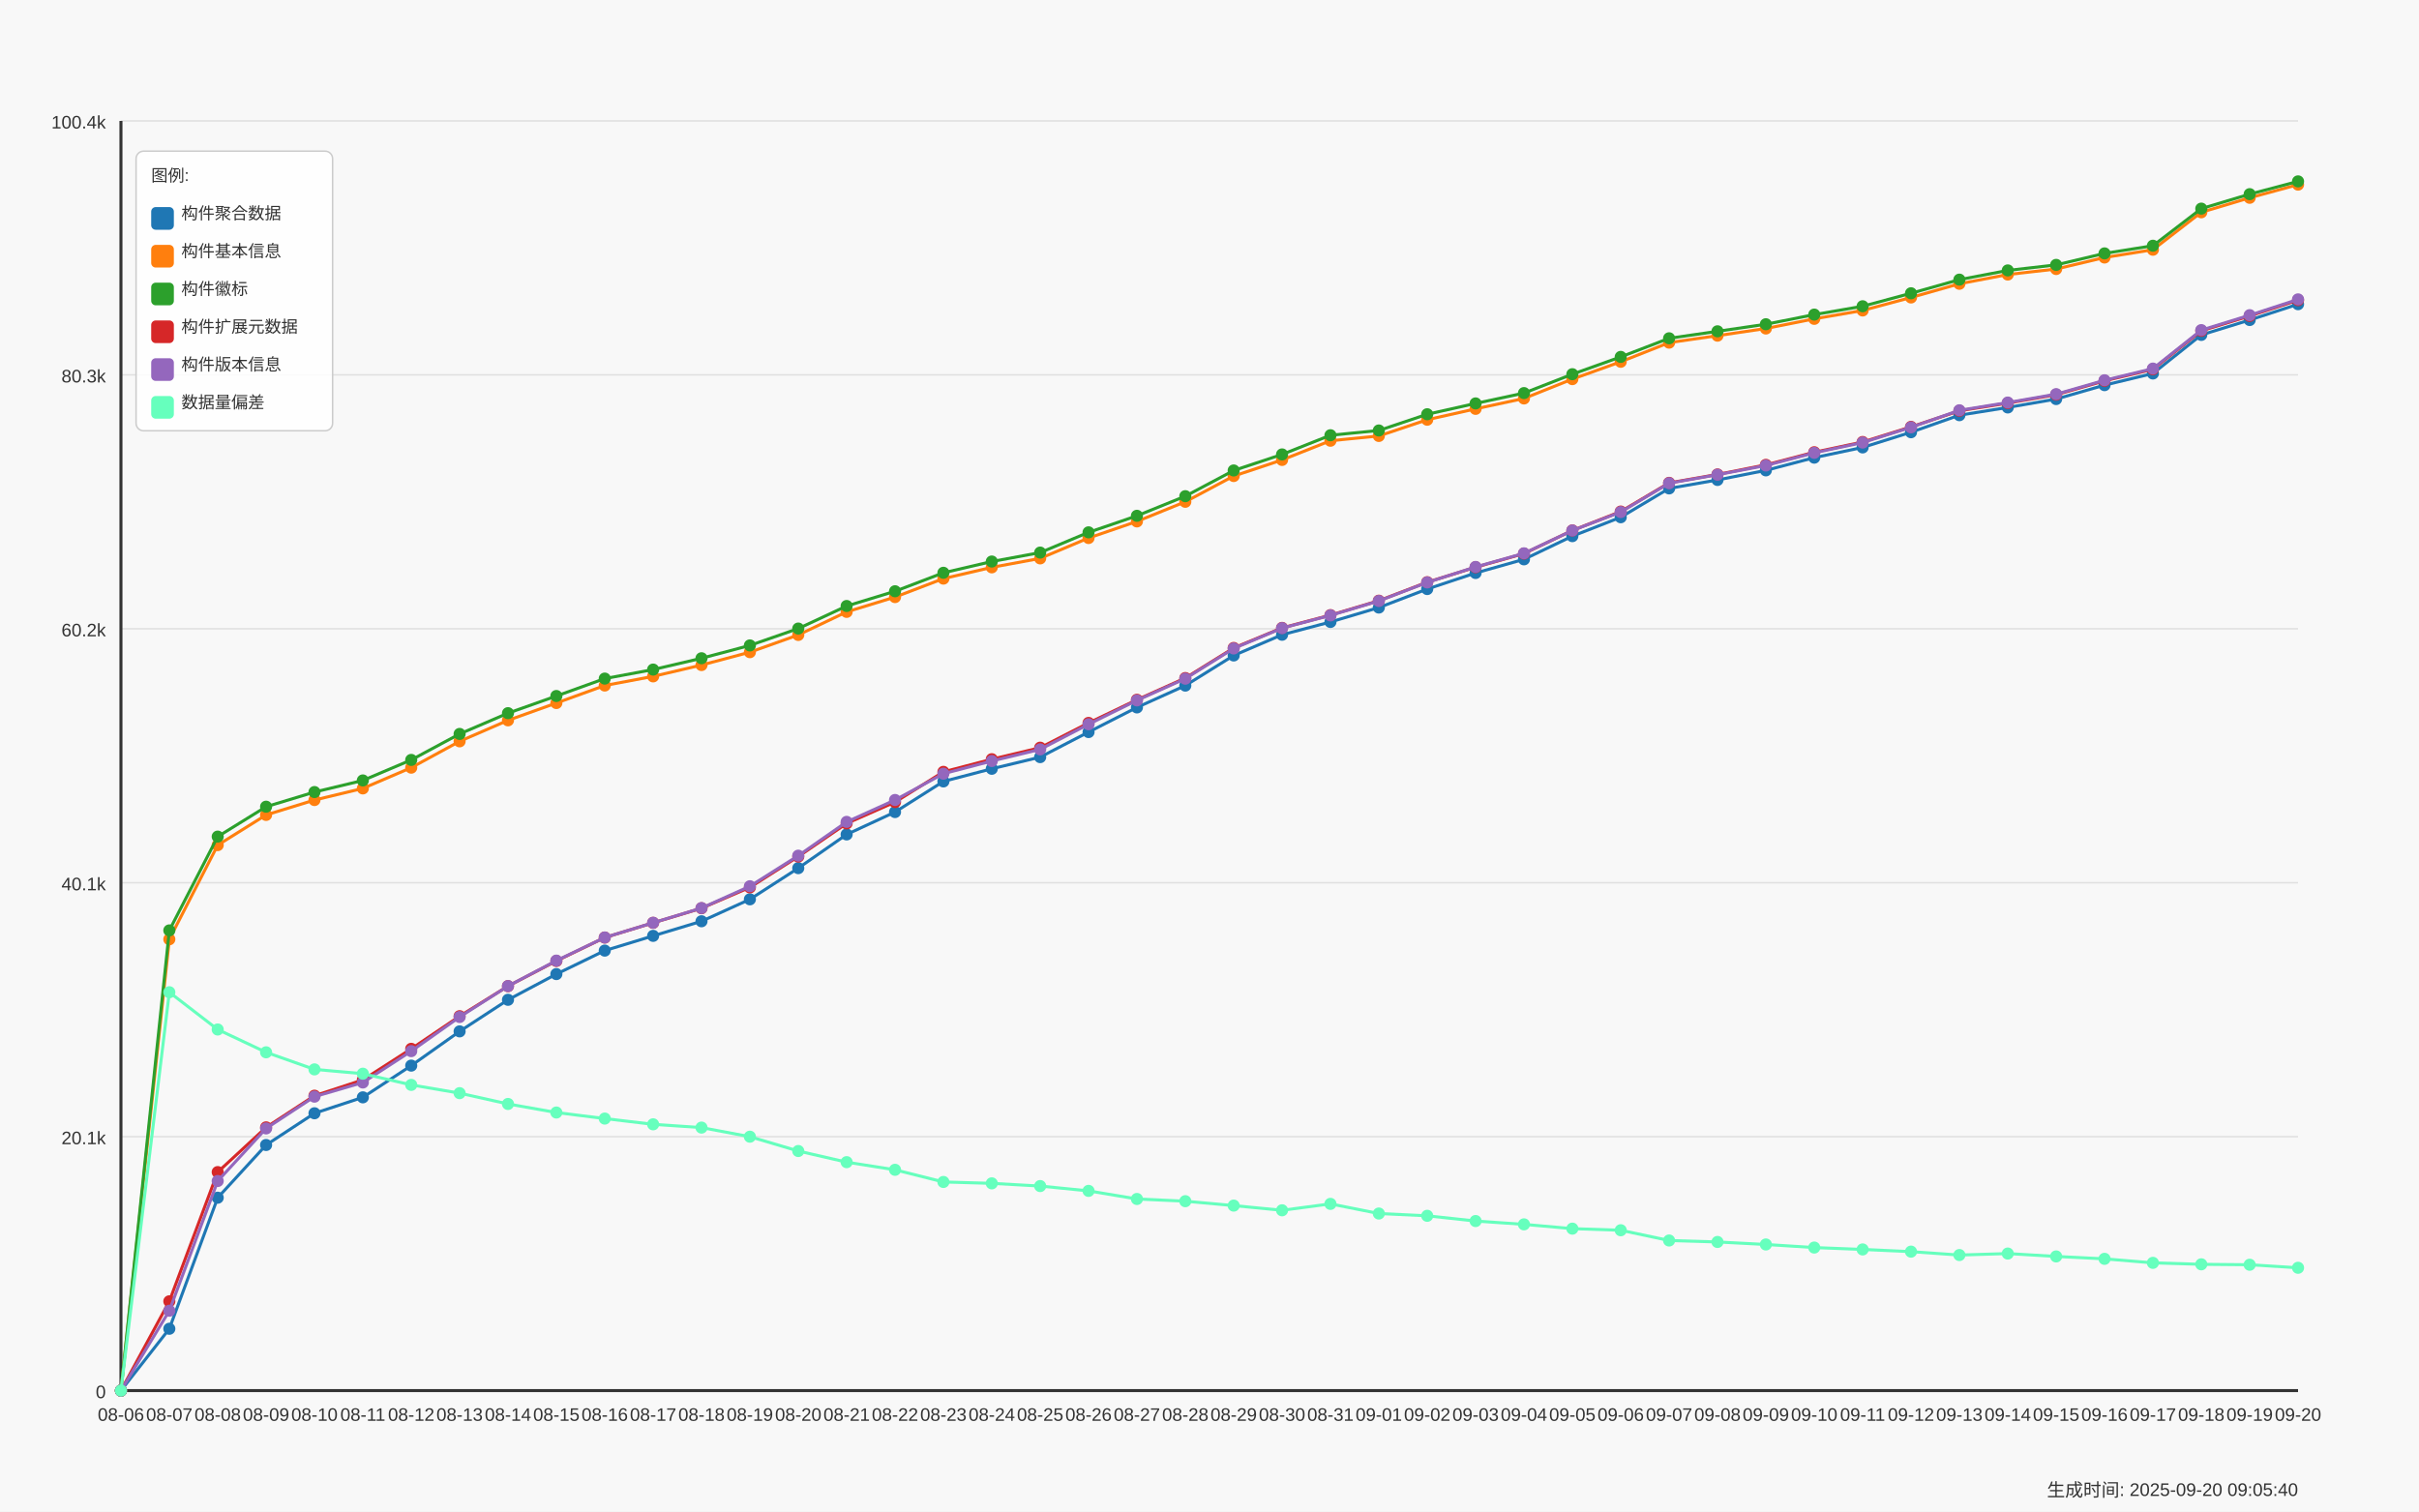
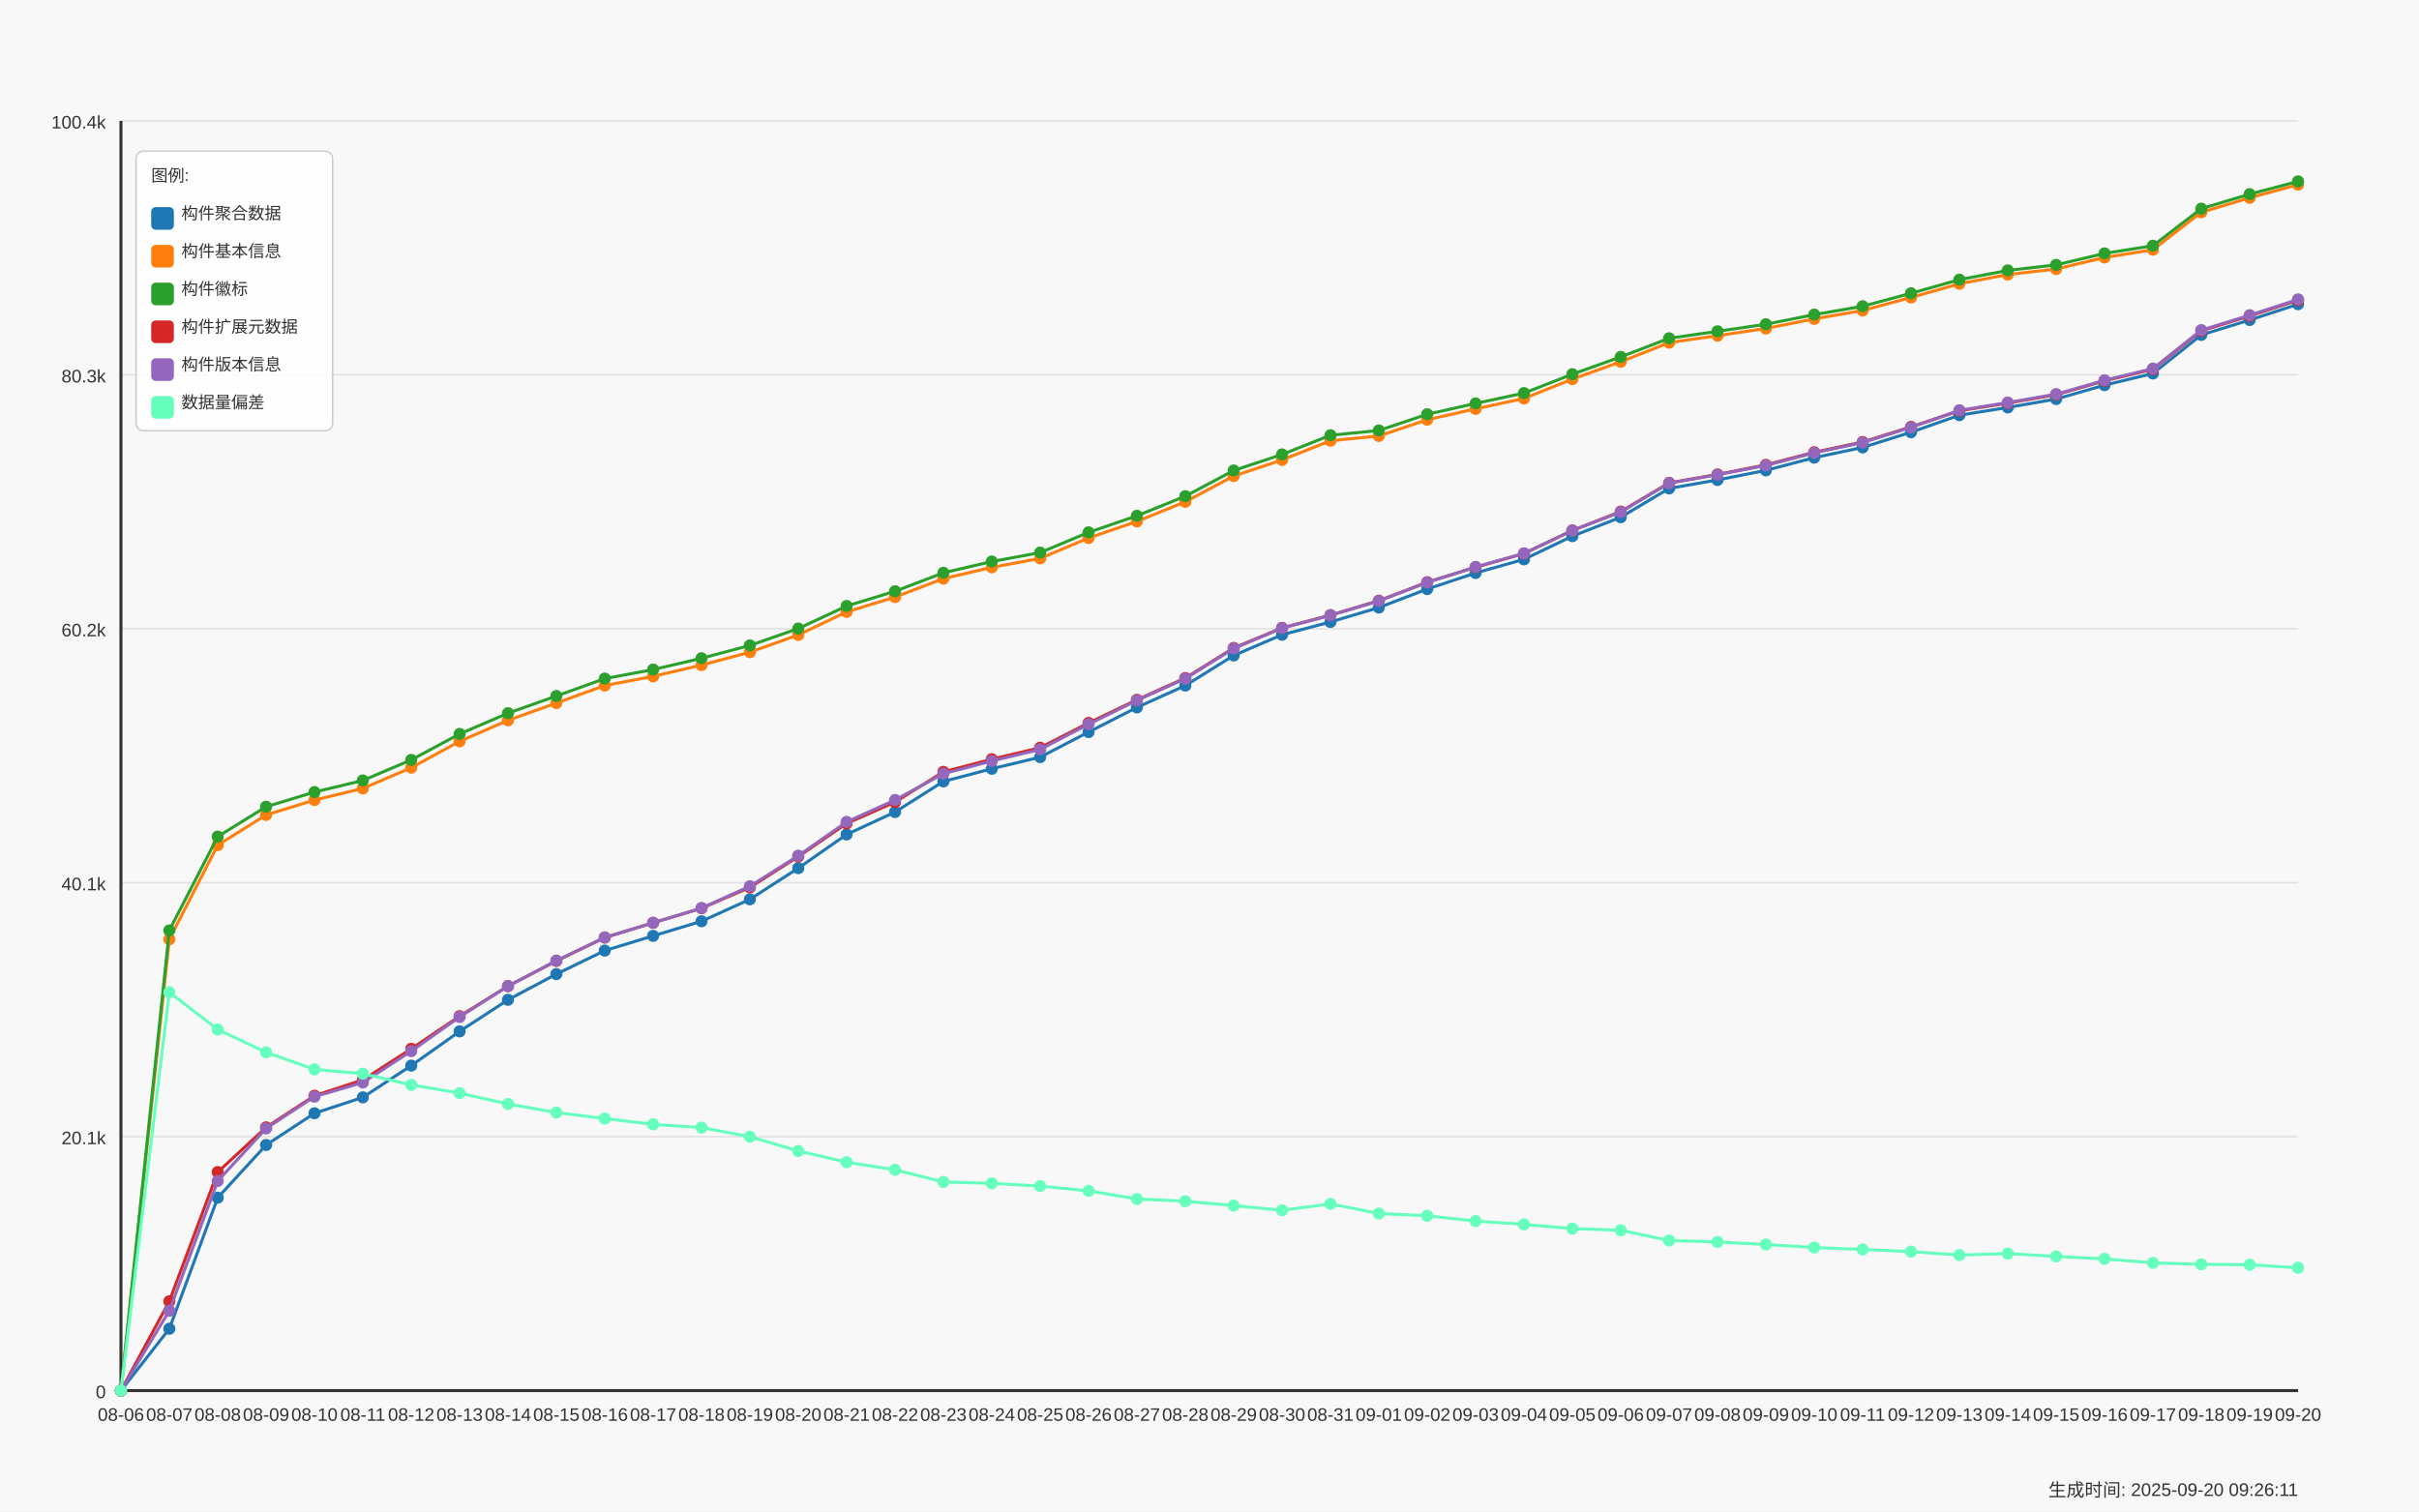
<svg xmlns="http://www.w3.org/2000/svg" width="1600" height="1000" viewBox="0 0 1600 1000">
  <style>
  text {
    font-family: Arial, sans-serif;
    font-size: 12px;
    fill: #333;
  }
  .axis-label { font-size: 14px; }
  .title { font-size: 18px; font-weight: bold; }
  .legend-item { font-size: 11px; }
  .legend-box { fill: white; fill-opacity: 0.85; stroke: #cccccc; stroke-width: 1; rx: 5; }
</style>
  <text x="800.0" y="30" text-anchor="middle" class="title">Daily Data Growth Trend</text>
  <text x="800.0" y="980" text-anchor="middle" class="axis-label">Date</text>
  <g transform="rotate(-90)">
    <text x="-500.0" y="20" text-anchor="middle" class="axis-label">Count</text>
  </g>
  <rect x="0" y="0" width="1600" height="1000" fill="#f8f8f8" />
  <line x1="80" y1="920.0" x2="1520" y2="920.0" stroke="#e0e0e0" stroke-width="1" />
  <text x="70" y="925.0" text-anchor="end">0</text>
  <line x1="80" y1="752.0" x2="1520" y2="752.0" stroke="#e0e0e0" stroke-width="1" />
  <text x="70" y="757.0" text-anchor="end">20.1k</text>
  <line x1="80" y1="584.0" x2="1520" y2="584.0" stroke="#e0e0e0" stroke-width="1" />
  <text x="70" y="589.0" text-anchor="end">40.1k</text>
  <line x1="80" y1="416.0" x2="1520" y2="416.0" stroke="#e0e0e0" stroke-width="1" />
  <text x="70" y="421.0" text-anchor="end">60.2k</text>
  <line x1="80" y1="248.0" x2="1520" y2="248.0" stroke="#e0e0e0" stroke-width="1" />
  <text x="70" y="253.0" text-anchor="end">80.3k</text>
  <line x1="80" y1="80.0" x2="1520" y2="80.0" stroke="#e0e0e0" stroke-width="1" />
  <text x="70" y="85.0" text-anchor="end">100.4k</text>
  <line x1="80" y1="80" x2="80" y2="920" stroke="#333333" stroke-width="2" />
  <line x1="80" y1="920" x2="1520" y2="920" stroke="#333333" stroke-width="2" />
  <circle cx="80.0" cy="920.0" r="4" fill="#1f77b4" />
  <circle cx="112.0" cy="879.09" r="4" fill="#1f77b4" />
  <circle cx="144.0" cy="792.391" r="4" fill="#1f77b4" />
  <circle cx="176.0" cy="757.516" r="4" fill="#1f77b4" />
  <circle cx="208.0" cy="736.525" r="4" fill="#1f77b4" />
  <circle cx="240.0" cy="725.988" r="4" fill="#1f77b4" />
  <circle cx="272.0" cy="704.998" r="4" fill="#1f77b4" />
  <circle cx="304.0" cy="682.342" r="4" fill="#1f77b4" />
  <circle cx="336.0" cy="661.46" r="4" fill="#1f77b4" />
  <circle cx="368.0" cy="644.437" r="4" fill="#1f77b4" />
  <circle cx="400.0" cy="628.911" r="4" fill="#1f77b4" />
  <circle cx="432.0" cy="619.153" r="4" fill="#1f77b4" />
  <circle cx="464.0" cy="609.494" r="4" fill="#1f77b4" />
  <circle cx="496.0" cy="594.973" r="4" fill="#1f77b4" />
  <circle cx="528.0" cy="574.351" r="4" fill="#1f77b4" />
  <circle cx="560.0" cy="552.047" r="4" fill="#1f77b4" />
  <circle cx="592.0" cy="537.241" r="4" fill="#1f77b4" />
  <circle cx="624.0" cy="516.979" r="4" fill="#1f77b4" />
  <circle cx="656.0" cy="508.609" r="4" fill="#1f77b4" />
  <circle cx="688.0" cy="500.901" r="4" fill="#1f77b4" />
  <circle cx="720.0" cy="484.321" r="4" fill="#1f77b4" />
  <circle cx="752.0" cy="468.017" r="4" fill="#1f77b4" />
  <circle cx="784.0" cy="453.58" r="4" fill="#1f77b4" />
  <circle cx="816.0" cy="433.653" r="4" fill="#1f77b4" />
  <circle cx="848.0" cy="419.935" r="4" fill="#1f77b4" />
  <circle cx="880.0" cy="411.482" r="4" fill="#1f77b4" />
  <circle cx="912.0" cy="401.949" r="4" fill="#1f77b4" />
  <circle cx="944.0" cy="389.705" r="4" fill="#1f77b4" />
  <circle cx="976.0" cy="379.076" r="4" fill="#1f77b4" />
  <circle cx="1008.0" cy="370.045" r="4" fill="#1f77b4" />
  <circle cx="1040.0" cy="354.712" r="4" fill="#1f77b4" />
  <circle cx="1072.0" cy="342.2" r="4" fill="#1f77b4" />
  <circle cx="1104.0" cy="323.118" r="4" fill="#1f77b4" />
  <circle cx="1136.0" cy="317.527" r="4" fill="#1f77b4" />
  <circle cx="1168.0" cy="311.183" r="4" fill="#1f77b4" />
  <circle cx="1200.0" cy="302.772" r="4" fill="#1f77b4" />
  <circle cx="1232.0" cy="296.009" r="4" fill="#1f77b4" />
  <circle cx="1264.0" cy="285.957" r="4" fill="#1f77b4" />
  <circle cx="1296.0" cy="274.684" r="4" fill="#1f77b4" />
  <circle cx="1328.0" cy="269.562" r="4" fill="#1f77b4" />
  <circle cx="1360.0" cy="264.004" r="4" fill="#1f77b4" />
  <circle cx="1392.0" cy="254.806" r="4" fill="#1f77b4" />
  <circle cx="1424.0" cy="247.09" r="4" fill="#1f77b4" />
  <circle cx="1456.0" cy="221.571" r="4" fill="#1f77b4" />
  <circle cx="1488.0" cy="211.712" r="4" fill="#1f77b4" />
  <circle cx="1520.0" cy="201.25" r="4" fill="#1f77b4" />
  <path d="M 80.0 920.0 L 112.0 879.09 L 144.0 792.391 L 176.0 757.516 L 208.0 736.525 L 240.0 725.988 L 272.0 704.998 L 304.0 682.342 L 336.0 661.46 L 368.0 644.437 L 400.0 628.911 L 432.0 619.153 L 464.0 609.494 L 496.0 594.973 L 528.0 574.351 L 560.0 552.047 L 592.0 537.241 L 624.0 516.979 L 656.0 508.609 L 688.0 500.901 L 720.0 484.321 L 752.0 468.017 L 784.0 453.58 L 816.0 433.653 L 848.0 419.935 L 880.0 411.482 L 912.0 401.949 L 944.0 389.705 L 976.0 379.076 L 1008.0 370.045 L 1040.0 354.712 L 1072.0 342.2 L 1104.0 323.118 L 1136.0 317.527 L 1168.0 311.183 L 1200.0 302.772 L 1232.0 296.009 L 1264.0 285.957 L 1296.0 274.684 L 1328.0 269.562 L 1360.0 264.004 L 1392.0 254.806 L 1424.0 247.09 L 1456.0 221.571 L 1488.0 211.712 L 1520.0 201.25" fill="none" stroke="#1f77b4" stroke-width="2" />
  <circle cx="80.0" cy="920.0" r="4" fill="#ff7f0e" />
  <circle cx="112.0" cy="621.412" r="4" fill="#ff7f0e" />
  <circle cx="144.0" cy="559.119" r="4" fill="#ff7f0e" />
  <circle cx="176.0" cy="539.141" r="4" fill="#ff7f0e" />
  <circle cx="208.0" cy="529.298" r="4" fill="#ff7f0e" />
  <circle cx="240.0" cy="521.599" r="4" fill="#ff7f0e" />
  <circle cx="272.0" cy="507.873" r="4" fill="#ff7f0e" />
  <circle cx="304.0" cy="490.456" r="4" fill="#ff7f0e" />
  <circle cx="336.0" cy="476.563" r="4" fill="#ff7f0e" />
  <circle cx="368.0" cy="465.113" r="4" fill="#ff7f0e" />
  <circle cx="400.0" cy="453.53" r="4" fill="#ff7f0e" />
  <circle cx="432.0" cy="447.479" r="4" fill="#ff7f0e" />
  <circle cx="464.0" cy="439.988" r="4" fill="#ff7f0e" />
  <circle cx="496.0" cy="431.468" r="4" fill="#ff7f0e" />
  <circle cx="528.0" cy="420.069" r="4" fill="#ff7f0e" />
  <circle cx="560.0" cy="404.812" r="4" fill="#ff7f0e" />
  <circle cx="592.0" cy="395.019" r="4" fill="#ff7f0e" />
  <circle cx="624.0" cy="382.792" r="4" fill="#ff7f0e" />
  <circle cx="656.0" cy="375.351" r="4" fill="#ff7f0e" />
  <circle cx="688.0" cy="369.417" r="4" fill="#ff7f0e" />
  <circle cx="720.0" cy="355.934" r="4" fill="#ff7f0e" />
  <circle cx="752.0" cy="344.962" r="4" fill="#ff7f0e" />
  <circle cx="784.0" cy="331.972" r="4" fill="#ff7f0e" />
  <circle cx="816.0" cy="314.932" r="4" fill="#ff7f0e" />
  <circle cx="848.0" cy="304.286" r="4" fill="#ff7f0e" />
  <circle cx="880.0" cy="291.582" r="4" fill="#ff7f0e" />
  <circle cx="912.0" cy="288.426" r="4" fill="#ff7f0e" />
  <circle cx="944.0" cy="277.68" r="4" fill="#ff7f0e" />
  <circle cx="976.0" cy="270.491" r="4" fill="#ff7f0e" />
  <circle cx="1008.0" cy="263.611" r="4" fill="#ff7f0e" />
  <circle cx="1040.0" cy="250.823" r="4" fill="#ff7f0e" />
  <circle cx="1072.0" cy="239.34" r="4" fill="#ff7f0e" />
  <circle cx="1104.0" cy="226.685" r="4" fill="#ff7f0e" />
  <circle cx="1136.0" cy="222.065" r="4" fill="#ff7f0e" />
  <circle cx="1168.0" cy="217.328" r="4" fill="#ff7f0e" />
  <circle cx="1200.0" cy="210.942" r="4" fill="#ff7f0e" />
  <circle cx="1232.0" cy="205.402" r="4" fill="#ff7f0e" />
  <circle cx="1264.0" cy="196.806" r="4" fill="#ff7f0e" />
  <circle cx="1296.0" cy="187.742" r="4" fill="#ff7f0e" />
  <circle cx="1328.0" cy="181.632" r="4" fill="#ff7f0e" />
  <circle cx="1360.0" cy="177.975" r="4" fill="#ff7f0e" />
  <circle cx="1392.0" cy="170.359" r="4" fill="#ff7f0e" />
  <circle cx="1424.0" cy="165.212" r="4" fill="#ff7f0e" />
  <circle cx="1456.0" cy="140.447" r="4" fill="#ff7f0e" />
  <circle cx="1488.0" cy="130.855" r="4" fill="#ff7f0e" />
  <circle cx="1520.0" cy="122.143" r="4" fill="#ff7f0e" />
  <path d="M 80.0 920.0 L 112.0 621.412 L 144.0 559.119 L 176.0 539.141 L 208.0 529.298 L 240.0 521.599 L 272.0 507.873 L 304.0 490.456 L 336.0 476.563 L 368.0 465.113 L 400.0 453.53 L 432.0 447.479 L 464.0 439.988 L 496.0 431.468 L 528.0 420.069 L 560.0 404.812 L 592.0 395.019 L 624.0 382.792 L 656.0 375.351 L 688.0 369.417 L 720.0 355.934 L 752.0 344.962 L 784.0 331.972 L 816.0 314.932 L 848.0 304.286 L 880.0 291.582 L 912.0 288.426 L 944.0 277.68 L 976.0 270.491 L 1008.0 263.611 L 1040.0 250.823 L 1072.0 239.34 L 1104.0 226.685 L 1136.0 222.065 L 1168.0 217.328 L 1200.0 210.942 L 1232.0 205.402 L 1264.0 196.806 L 1296.0 187.742 L 1328.0 181.632 L 1360.0 177.975 L 1392.0 170.359 L 1424.0 165.212 L 1456.0 140.447 L 1488.0 130.855 L 1520.0 122.143" fill="none" stroke="#ff7f0e" stroke-width="2" />
  <circle cx="80.0" cy="920.0" r="4" fill="#2ca02c" />
  <circle cx="112.0" cy="615.545" r="4" fill="#2ca02c" />
  <circle cx="144.0" cy="553.494" r="4" fill="#2ca02c" />
  <circle cx="176.0" cy="533.709" r="4" fill="#2ca02c" />
  <circle cx="208.0" cy="524.017" r="4" fill="#2ca02c" />
  <circle cx="240.0" cy="516.334" r="4" fill="#2ca02c" />
  <circle cx="272.0" cy="502.751" r="4" fill="#2ca02c" />
  <circle cx="304.0" cy="485.56" r="4" fill="#2ca02c" />
  <circle cx="336.0" cy="471.826" r="4" fill="#2ca02c" />
  <circle cx="368.0" cy="460.468" r="4" fill="#2ca02c" />
  <circle cx="400.0" cy="448.944" r="4" fill="#2ca02c" />
  <circle cx="432.0" cy="442.985" r="4" fill="#2ca02c" />
  <circle cx="464.0" cy="435.494" r="4" fill="#2ca02c" />
  <circle cx="496.0" cy="426.999" r="4" fill="#2ca02c" />
  <circle cx="528.0" cy="415.851" r="4" fill="#2ca02c" />
  <circle cx="560.0" cy="400.92" r="4" fill="#2ca02c" />
  <circle cx="592.0" cy="391.169" r="4" fill="#2ca02c" />
  <circle cx="624.0" cy="378.95" r="4" fill="#2ca02c" />
  <circle cx="656.0" cy="371.501" r="4" fill="#2ca02c" />
  <circle cx="688.0" cy="365.584" r="4" fill="#2ca02c" />
  <circle cx="720.0" cy="352.193" r="4" fill="#2ca02c" />
  <circle cx="752.0" cy="341.246" r="4" fill="#2ca02c" />
  <circle cx="784.0" cy="328.273" r="4" fill="#2ca02c" />
  <circle cx="816.0" cy="311.258" r="4" fill="#2ca02c" />
  <circle cx="848.0" cy="300.646" r="4" fill="#2ca02c" />
  <circle cx="880.0" cy="287.949" r="4" fill="#2ca02c" />
  <circle cx="912.0" cy="284.802" r="4" fill="#2ca02c" />
  <circle cx="944.0" cy="274.064" r="4" fill="#2ca02c" />
  <circle cx="976.0" cy="266.9" r="4" fill="#2ca02c" />
  <circle cx="1008.0" cy="260.062" r="4" fill="#2ca02c" />
  <circle cx="1040.0" cy="247.567" r="4" fill="#2ca02c" />
  <circle cx="1072.0" cy="236.117" r="4" fill="#2ca02c" />
  <circle cx="1104.0" cy="223.814" r="4" fill="#2ca02c" />
  <circle cx="1136.0" cy="219.194" r="4" fill="#2ca02c" />
  <circle cx="1168.0" cy="214.516" r="4" fill="#2ca02c" />
  <circle cx="1200.0" cy="208.138" r="4" fill="#2ca02c" />
  <circle cx="1232.0" cy="202.623" r="4" fill="#2ca02c" />
  <circle cx="1264.0" cy="194.028" r="4" fill="#2ca02c" />
  <circle cx="1296.0" cy="185.005" r="4" fill="#2ca02c" />
  <circle cx="1328.0" cy="178.904" r="4" fill="#2ca02c" />
  <circle cx="1360.0" cy="175.247" r="4" fill="#2ca02c" />
  <circle cx="1392.0" cy="167.639" r="4" fill="#2ca02c" />
  <circle cx="1424.0" cy="162.575" r="4" fill="#2ca02c" />
  <circle cx="1456.0" cy="138.028" r="4" fill="#2ca02c" />
  <circle cx="1488.0" cy="128.453" r="4" fill="#2ca02c" />
  <circle cx="1520.0" cy="120.0" r="4" fill="#2ca02c" />
  <path d="M 80.0 920.0 L 112.0 615.545 L 144.0 553.494 L 176.0 533.709 L 208.0 524.017 L 240.0 516.334 L 272.0 502.751 L 304.0 485.56 L 336.0 471.826 L 368.0 460.468 L 400.0 448.944 L 432.0 442.985 L 464.0 435.494 L 496.0 426.999 L 528.0 415.851 L 560.0 400.92 L 592.0 391.169 L 624.0 378.95 L 656.0 371.501 L 688.0 365.584 L 720.0 352.193 L 752.0 341.246 L 784.0 328.273 L 816.0 311.258 L 848.0 300.646 L 880.0 287.949 L 912.0 284.802 L 944.0 274.064 L 976.0 266.9 L 1008.0 260.062 L 1040.0 247.567 L 1072.0 236.117 L 1104.0 223.814 L 1136.0 219.194 L 1168.0 214.516 L 1200.0 208.138 L 1232.0 202.623 L 1264.0 194.028 L 1296.0 185.005 L 1328.0 178.904 L 1360.0 175.247 L 1392.0 167.639 L 1424.0 162.575 L 1456.0 138.028 L 1488.0 128.453 L 1520.0 120.0" fill="none" stroke="#2ca02c" stroke-width="2" />
  <circle cx="80.0" cy="920.0" r="4" fill="#d62728" />
  <circle cx="112.0" cy="860.929" r="4" fill="#d62728" />
  <circle cx="144.0" cy="775.435" r="4" fill="#d62728" />
  <circle cx="176.0" cy="745.849" r="4" fill="#d62728" />
  <circle cx="208.0" cy="724.9" r="4" fill="#d62728" />
  <circle cx="240.0" cy="714.455" r="4" fill="#d62728" />
  <circle cx="272.0" cy="693.892" r="4" fill="#d62728" />
  <circle cx="304.0" cy="672.29" r="4" fill="#d62728" />
  <circle cx="336.0" cy="652.404" r="4" fill="#d62728" />
  <circle cx="368.0" cy="635.741" r="4" fill="#d62728" />
  <circle cx="400.0" cy="620.266" r="4" fill="#d62728" />
  <circle cx="432.0" cy="610.524" r="4" fill="#d62728" />
  <circle cx="464.0" cy="600.874" r="4" fill="#d62728" />
  <circle cx="496.0" cy="587.073" r="4" fill="#d62728" />
  <circle cx="528.0" cy="566.693" r="4" fill="#d62728" />
  <circle cx="560.0" cy="544.765" r="4" fill="#d62728" />
  <circle cx="592.0" cy="530.663" r="4" fill="#d62728" />
  <circle cx="624.0" cy="510.651" r="4" fill="#d62728" />
  <circle cx="656.0" cy="502.282" r="4" fill="#d62728" />
  <circle cx="688.0" cy="494.657" r="4" fill="#d62728" />
  <circle cx="720.0" cy="478.278" r="4" fill="#d62728" />
  <circle cx="752.0" cy="462.962" r="4" fill="#d62728" />
  <circle cx="784.0" cy="448.584" r="4" fill="#d62728" />
  <circle cx="816.0" cy="428.673" r="4" fill="#d62728" />
  <circle cx="848.0" cy="415.407" r="4" fill="#d62728" />
  <circle cx="880.0" cy="406.954" r="4" fill="#d62728" />
  <circle cx="912.0" cy="397.413" r="4" fill="#d62728" />
  <circle cx="944.0" cy="385.169" r="4" fill="#d62728" />
  <circle cx="976.0" cy="375.251" r="4" fill="#d62728" />
  <circle cx="1008.0" cy="366.237" r="4" fill="#d62728" />
  <circle cx="1040.0" cy="350.938" r="4" fill="#d62728" />
  <circle cx="1072.0" cy="338.434" r="4" fill="#d62728" />
  <circle cx="1104.0" cy="319.452" r="4" fill="#d62728" />
  <circle cx="1136.0" cy="313.886" r="4" fill="#d62728" />
  <circle cx="1168.0" cy="307.542" r="4" fill="#d62728" />
  <circle cx="1200.0" cy="299.189" r="4" fill="#d62728" />
  <circle cx="1232.0" cy="292.419" r="4" fill="#d62728" />
  <circle cx="1264.0" cy="282.417" r="4" fill="#d62728" />
  <circle cx="1296.0" cy="271.771" r="4" fill="#d62728" />
  <circle cx="1328.0" cy="266.674" r="4" fill="#d62728" />
  <circle cx="1360.0" cy="261.117" r="4" fill="#d62728" />
  <circle cx="1392.0" cy="251.944" r="4" fill="#d62728" />
  <circle cx="1424.0" cy="244.303" r="4" fill="#d62728" />
  <circle cx="1456.0" cy="218.86" r="4" fill="#d62728" />
  <circle cx="1488.0" cy="209.026" r="4" fill="#d62728" />
  <circle cx="1520.0" cy="198.564" r="4" fill="#d62728" />
  <path d="M 80.0 920.0 L 112.0 860.929 L 144.0 775.435 L 176.0 745.849 L 208.0 724.9 L 240.0 714.455 L 272.0 693.892 L 304.0 672.29 L 336.0 652.404 L 368.0 635.741 L 400.0 620.266 L 432.0 610.524 L 464.0 600.874 L 496.0 587.073 L 528.0 566.693 L 560.0 544.765 L 592.0 530.663 L 624.0 510.651 L 656.0 502.282 L 688.0 494.657 L 720.0 478.278 L 752.0 462.962 L 784.0 448.584 L 816.0 428.673 L 848.0 415.407 L 880.0 406.954 L 912.0 397.413 L 944.0 385.169 L 976.0 375.251 L 1008.0 366.237 L 1040.0 350.938 L 1072.0 338.434 L 1104.0 319.452 L 1136.0 313.886 L 1168.0 307.542 L 1200.0 299.189 L 1232.0 292.419 L 1264.0 282.417 L 1296.0 271.771 L 1328.0 266.674 L 1360.0 261.117 L 1392.0 251.944 L 1424.0 244.303 L 1456.0 218.86 L 1488.0 209.026 L 1520.0 198.564" fill="none" stroke="#d62728" stroke-width="2" />
  <circle cx="80.0" cy="920.0" r="4" fill="#9467bd" />
  <circle cx="112.0" cy="867.164" r="4" fill="#9467bd" />
  <circle cx="144.0" cy="781.344" r="4" fill="#9467bd" />
  <circle cx="176.0" cy="746.552" r="4" fill="#9467bd" />
  <circle cx="208.0" cy="725.536" r="4" fill="#9467bd" />
  <circle cx="240.0" cy="716.163" r="4" fill="#9467bd" />
  <circle cx="272.0" cy="695.423" r="4" fill="#9467bd" />
  <circle cx="304.0" cy="672.826" r="4" fill="#9467bd" />
  <circle cx="336.0" cy="652.379" r="4" fill="#9467bd" />
  <circle cx="368.0" cy="635.532" r="4" fill="#9467bd" />
  <circle cx="400.0" cy="620.232" r="4" fill="#9467bd" />
  <circle cx="432.0" cy="610.482" r="4" fill="#9467bd" />
  <circle cx="464.0" cy="600.765" r="4" fill="#9467bd" />
  <circle cx="496.0" cy="586.328" r="4" fill="#9467bd" />
  <circle cx="528.0" cy="566.099" r="4" fill="#9467bd" />
  <circle cx="560.0" cy="543.744" r="4" fill="#9467bd" />
  <circle cx="592.0" cy="529.257" r="4" fill="#9467bd" />
  <circle cx="624.0" cy="511.865" r="4" fill="#9467bd" />
  <circle cx="656.0" cy="503.487" r="4" fill="#9467bd" />
  <circle cx="688.0" cy="495.779" r="4" fill="#9467bd" />
  <circle cx="720.0" cy="479.157" r="4" fill="#9467bd" />
  <circle cx="752.0" cy="463.364" r="4" fill="#9467bd" />
  <circle cx="784.0" cy="449.002" r="4" fill="#9467bd" />
  <circle cx="816.0" cy="429.016" r="4" fill="#9467bd" />
  <circle cx="848.0" cy="415.558" r="4" fill="#9467bd" />
  <circle cx="880.0" cy="407.13" r="4" fill="#9467bd" />
  <circle cx="912.0" cy="397.589" r="4" fill="#9467bd" />
  <circle cx="944.0" cy="385.328" r="4" fill="#9467bd" />
  <circle cx="976.0" cy="375.083" r="4" fill="#9467bd" />
  <circle cx="1008.0" cy="366.07" r="4" fill="#9467bd" />
  <circle cx="1040.0" cy="350.979" r="4" fill="#9467bd" />
  <circle cx="1072.0" cy="338.76" r="4" fill="#9467bd" />
  <circle cx="1104.0" cy="319.669" r="4" fill="#9467bd" />
  <circle cx="1136.0" cy="314.054" r="4" fill="#9467bd" />
  <circle cx="1168.0" cy="307.969" r="4" fill="#9467bd" />
  <circle cx="1200.0" cy="299.591" r="4" fill="#9467bd" />
  <circle cx="1232.0" cy="292.795" r="4" fill="#9467bd" />
  <circle cx="1264.0" cy="282.718" r="4" fill="#9467bd" />
  <circle cx="1296.0" cy="271.445" r="4" fill="#9467bd" />
  <circle cx="1328.0" cy="266.323" r="4" fill="#9467bd" />
  <circle cx="1360.0" cy="260.765" r="4" fill="#9467bd" />
  <circle cx="1392.0" cy="251.584" r="4" fill="#9467bd" />
  <circle cx="1424.0" cy="243.851" r="4" fill="#9467bd" />
  <circle cx="1456.0" cy="218.399" r="4" fill="#9467bd" />
  <circle cx="1488.0" cy="208.515" r="4" fill="#9467bd" />
  <circle cx="1520.0" cy="198.062" r="4" fill="#9467bd" />
  <path d="M 80.0 920.0 L 112.0 867.164 L 144.0 781.344 L 176.0 746.552 L 208.0 725.536 L 240.0 716.163 L 272.0 695.423 L 304.0 672.826 L 336.0 652.379 L 368.0 635.532 L 400.0 620.232 L 432.0 610.482 L 464.0 600.765 L 496.0 586.328 L 528.0 566.099 L 560.0 543.744 L 592.0 529.257 L 624.0 511.865 L 656.0 503.487 L 688.0 495.779 L 720.0 479.157 L 752.0 463.364 L 784.0 449.002 L 816.0 429.016 L 848.0 415.558 L 880.0 407.13 L 912.0 397.589 L 944.0 385.328 L 976.0 375.083 L 1008.0 366.07 L 1040.0 350.979 L 1072.0 338.76 L 1104.0 319.669 L 1136.0 314.054 L 1168.0 307.969 L 1200.0 299.591 L 1232.0 292.795 L 1264.0 282.718 L 1296.0 271.445 L 1328.0 266.323 L 1360.0 260.765 L 1392.0 251.584 L 1424.0 243.851 L 1456.0 218.399 L 1488.0 208.515 L 1520.0 198.062" fill="none" stroke="#9467bd" stroke-width="2" />
  <circle cx="80.0" cy="920.0" r="4" fill="#66ffbd" />
  <circle cx="112.0" cy="656.455" r="4" fill="#66ffbd" />
  <circle cx="144.0" cy="681.103" r="4" fill="#66ffbd" />
  <circle cx="176.0" cy="696.193" r="4" fill="#66ffbd" />
  <circle cx="208.0" cy="707.492" r="4" fill="#66ffbd" />
  <circle cx="240.0" cy="710.346" r="4" fill="#66ffbd" />
  <circle cx="272.0" cy="717.753" r="4" fill="#66ffbd" />
  <circle cx="304.0" cy="723.218" r="4" fill="#66ffbd" />
  <circle cx="336.0" cy="730.366" r="4" fill="#66ffbd" />
  <circle cx="368.0" cy="736.032" r="4" fill="#66ffbd" />
  <circle cx="400.0" cy="740.032" r="4" fill="#66ffbd" />
  <circle cx="432.0" cy="743.832" r="4" fill="#66ffbd" />
  <circle cx="464.0" cy="746" r="4" fill="#66ffbd" />
  <circle cx="496.0" cy="752.026" r="4" fill="#66ffbd" />
  <circle cx="528.0" cy="761.5" r="4" fill="#66ffbd" />
  <circle cx="560.0" cy="768.873" r="4" fill="#66ffbd" />
  <circle cx="592.0" cy="773.928" r="4" fill="#66ffbd" />
  <circle cx="624.0" cy="781.971" r="4" fill="#66ffbd" />
  <circle cx="656.0" cy="782.892" r="4" fill="#66ffbd" />
  <circle cx="688.0" cy="784.683" r="4" fill="#66ffbd" />
  <circle cx="720.0" cy="787.872" r="4" fill="#66ffbd" />
  <circle cx="752.0" cy="793.228" r="4" fill="#66ffbd" />
  <circle cx="784.0" cy="794.693" r="4" fill="#66ffbd" />
  <circle cx="816.0" cy="797.606" r="4" fill="#66ffbd" />
  <circle cx="848.0" cy="800.711" r="4" fill="#66ffbd" />
  <circle cx="880.0" cy="796.467" r="4" fill="#66ffbd" />
  <circle cx="912.0" cy="802.853" r="4" fill="#66ffbd" />
  <circle cx="944.0" cy="804.36" r="4" fill="#66ffbd" />
  <circle cx="976.0" cy="807.825" r="4" fill="#66ffbd" />
  <circle cx="1008.0" cy="810.017" r="4" fill="#66ffbd" />
  <circle cx="1040.0" cy="812.855" r="4" fill="#66ffbd" />
  <circle cx="1072.0" cy="813.918" r="4" fill="#66ffbd" />
  <circle cx="1104.0" cy="820.697" r="4" fill="#66ffbd" />
  <circle cx="1136.0" cy="821.668" r="4" fill="#66ffbd" />
  <circle cx="1168.0" cy="823.333" r="4" fill="#66ffbd" />
  <circle cx="1200.0" cy="825.367" r="4" fill="#66ffbd" />
  <circle cx="1232.0" cy="826.614" r="4" fill="#66ffbd" />
  <circle cx="1264.0" cy="828.07" r="4" fill="#66ffbd" />
  <circle cx="1296.0" cy="830.322" r="4" fill="#66ffbd" />
  <circle cx="1328.0" cy="829.342" r="4" fill="#66ffbd" />
  <circle cx="1360.0" cy="831.242" r="4" fill="#66ffbd" />
  <circle cx="1392.0" cy="832.832" r="4" fill="#66ffbd" />
  <circle cx="1424.0" cy="835.486" r="4" fill="#66ffbd" />
  <circle cx="1456.0" cy="836.456" r="4" fill="#66ffbd" />
  <circle cx="1488.0" cy="836.741" r="4" fill="#66ffbd" />
  <circle cx="1520.0" cy="838.75" r="4" fill="#66ffbd" />
  <path d="M 80.0 920.0 L 112.0 656.455 L 144.0 681.103 L 176.0 696.193 L 208.0 707.492 L 240.0 710.346 L 272.0 717.753 L 304.0 723.218 L 336.0 730.366 L 368.0 736.032 L 400.0 740.032 L 432.0 743.832 L 464.0 746 L 496.0 752.026 L 528.0 761.5 L 560.0 768.873 L 592.0 773.928 L 624.0 781.971 L 656.0 782.892 L 688.0 784.683 L 720.0 787.872 L 752.0 793.228 L 784.0 794.693 L 816.0 797.606 L 848.0 800.711 L 880.0 796.467 L 912.0 802.853 L 944.0 804.36 L 976.0 807.825 L 1008.0 810.017 L 1040.0 812.855 L 1072.0 813.918 L 1104.0 820.697 L 1136.0 821.668 L 1168.0 823.333 L 1200.0 825.367 L 1232.0 826.614 L 1264.0 828.07 L 1296.0 830.322 L 1328.0 829.342 L 1360.0 831.242 L 1392.0 832.832 L 1424.0 835.486 L 1456.0 836.456 L 1488.0 836.741 L 1520.0 838.75" fill="none" stroke="#66ffbd" stroke-width="2" />
  <text x="80.0" y="940" text-anchor="middle">08-06</text>
  <text x="112.0" y="940" text-anchor="middle">08-07</text>
  <text x="144.0" y="940" text-anchor="middle">08-08</text>
  <text x="176.0" y="940" text-anchor="middle">08-09</text>
  <text x="208.0" y="940" text-anchor="middle">08-10</text>
  <text x="240.0" y="940" text-anchor="middle">08-11</text>
  <text x="272.0" y="940" text-anchor="middle">08-12</text>
  <text x="304.0" y="940" text-anchor="middle">08-13</text>
  <text x="336.0" y="940" text-anchor="middle">08-14</text>
  <text x="368.0" y="940" text-anchor="middle">08-15</text>
  <text x="400.0" y="940" text-anchor="middle">08-16</text>
  <text x="432.0" y="940" text-anchor="middle">08-17</text>
  <text x="464.0" y="940" text-anchor="middle">08-18</text>
  <text x="496.0" y="940" text-anchor="middle">08-19</text>
  <text x="528.0" y="940" text-anchor="middle">08-20</text>
  <text x="560.0" y="940" text-anchor="middle">08-21</text>
  <text x="592.0" y="940" text-anchor="middle">08-22</text>
  <text x="624.0" y="940" text-anchor="middle">08-23</text>
  <text x="656.0" y="940" text-anchor="middle">08-24</text>
  <text x="688.0" y="940" text-anchor="middle">08-25</text>
  <text x="720.0" y="940" text-anchor="middle">08-26</text>
  <text x="752.0" y="940" text-anchor="middle">08-27</text>
  <text x="784.0" y="940" text-anchor="middle">08-28</text>
  <text x="816.0" y="940" text-anchor="middle">08-29</text>
  <text x="848.0" y="940" text-anchor="middle">08-30</text>
  <text x="880.0" y="940" text-anchor="middle">08-31</text>
  <text x="912.0" y="940" text-anchor="middle">09-01</text>
  <text x="944.0" y="940" text-anchor="middle">09-02</text>
  <text x="976.0" y="940" text-anchor="middle">09-03</text>
  <text x="1008.0" y="940" text-anchor="middle">09-04</text>
  <text x="1040.0" y="940" text-anchor="middle">09-05</text>
  <text x="1072.0" y="940" text-anchor="middle">09-06</text>
  <text x="1104.0" y="940" text-anchor="middle">09-07</text>
  <text x="1136.0" y="940" text-anchor="middle">09-08</text>
  <text x="1168.0" y="940" text-anchor="middle">09-09</text>
  <text x="1200.0" y="940" text-anchor="middle">09-10</text>
  <text x="1232.0" y="940" text-anchor="middle">09-11</text>
  <text x="1264.0" y="940" text-anchor="middle">09-12</text>
  <text x="1296.0" y="940" text-anchor="middle">09-13</text>
  <text x="1328.0" y="940" text-anchor="middle">09-14</text>
  <text x="1360.0" y="940" text-anchor="middle">09-15</text>
  <text x="1392.0" y="940" text-anchor="middle">09-16</text>
  <text x="1424.0" y="940" text-anchor="middle">09-17</text>
  <text x="1456.0" y="940" text-anchor="middle">09-18</text>
  <text x="1488.0" y="940" text-anchor="middle">09-19</text>
  <text x="1520.0" y="940" text-anchor="middle">09-20</text>
  <rect x="90" y="100" width="130" height="185" class="legend-box" />
  <text x="100" y="120" class="legend-item">图例:</text>
  <rect x="100" y="137" width="15" height="15" fill="#1f77b4" rx="3" />
  <text x="120" y="145" class="legend-item">构件聚合数据</text>
  <rect x="100" y="162" width="15" height="15" fill="#ff7f0e" rx="3" />
  <text x="120" y="170" class="legend-item">构件基本信息</text>
  <rect x="100" y="187" width="15" height="15" fill="#2ca02c" rx="3" />
  <text x="120" y="195" class="legend-item">构件徽标</text>
  <rect x="100" y="212" width="15" height="15" fill="#d62728" rx="3" />
  <text x="120" y="220" class="legend-item">构件扩展元数据</text>
  <rect x="100" y="237" width="15" height="15" fill="#9467bd" rx="3" />
  <text x="120" y="245" class="legend-item">构件版本信息</text>
  <rect x="100" y="262" width="15" height="15" fill="#66ffbd" rx="3" />
  <text x="120" y="270" class="legend-item">数据量偏差</text>
-   <text x="1520" y="990" text-anchor="end" font-size="10" fill="#666">生成时间: 2025-09-20 09:05:40</text>
+   <text x="1520" y="990" text-anchor="end" font-size="10" fill="#666">生成时间: 2025-09-20 09:26:11</text>
</svg>
